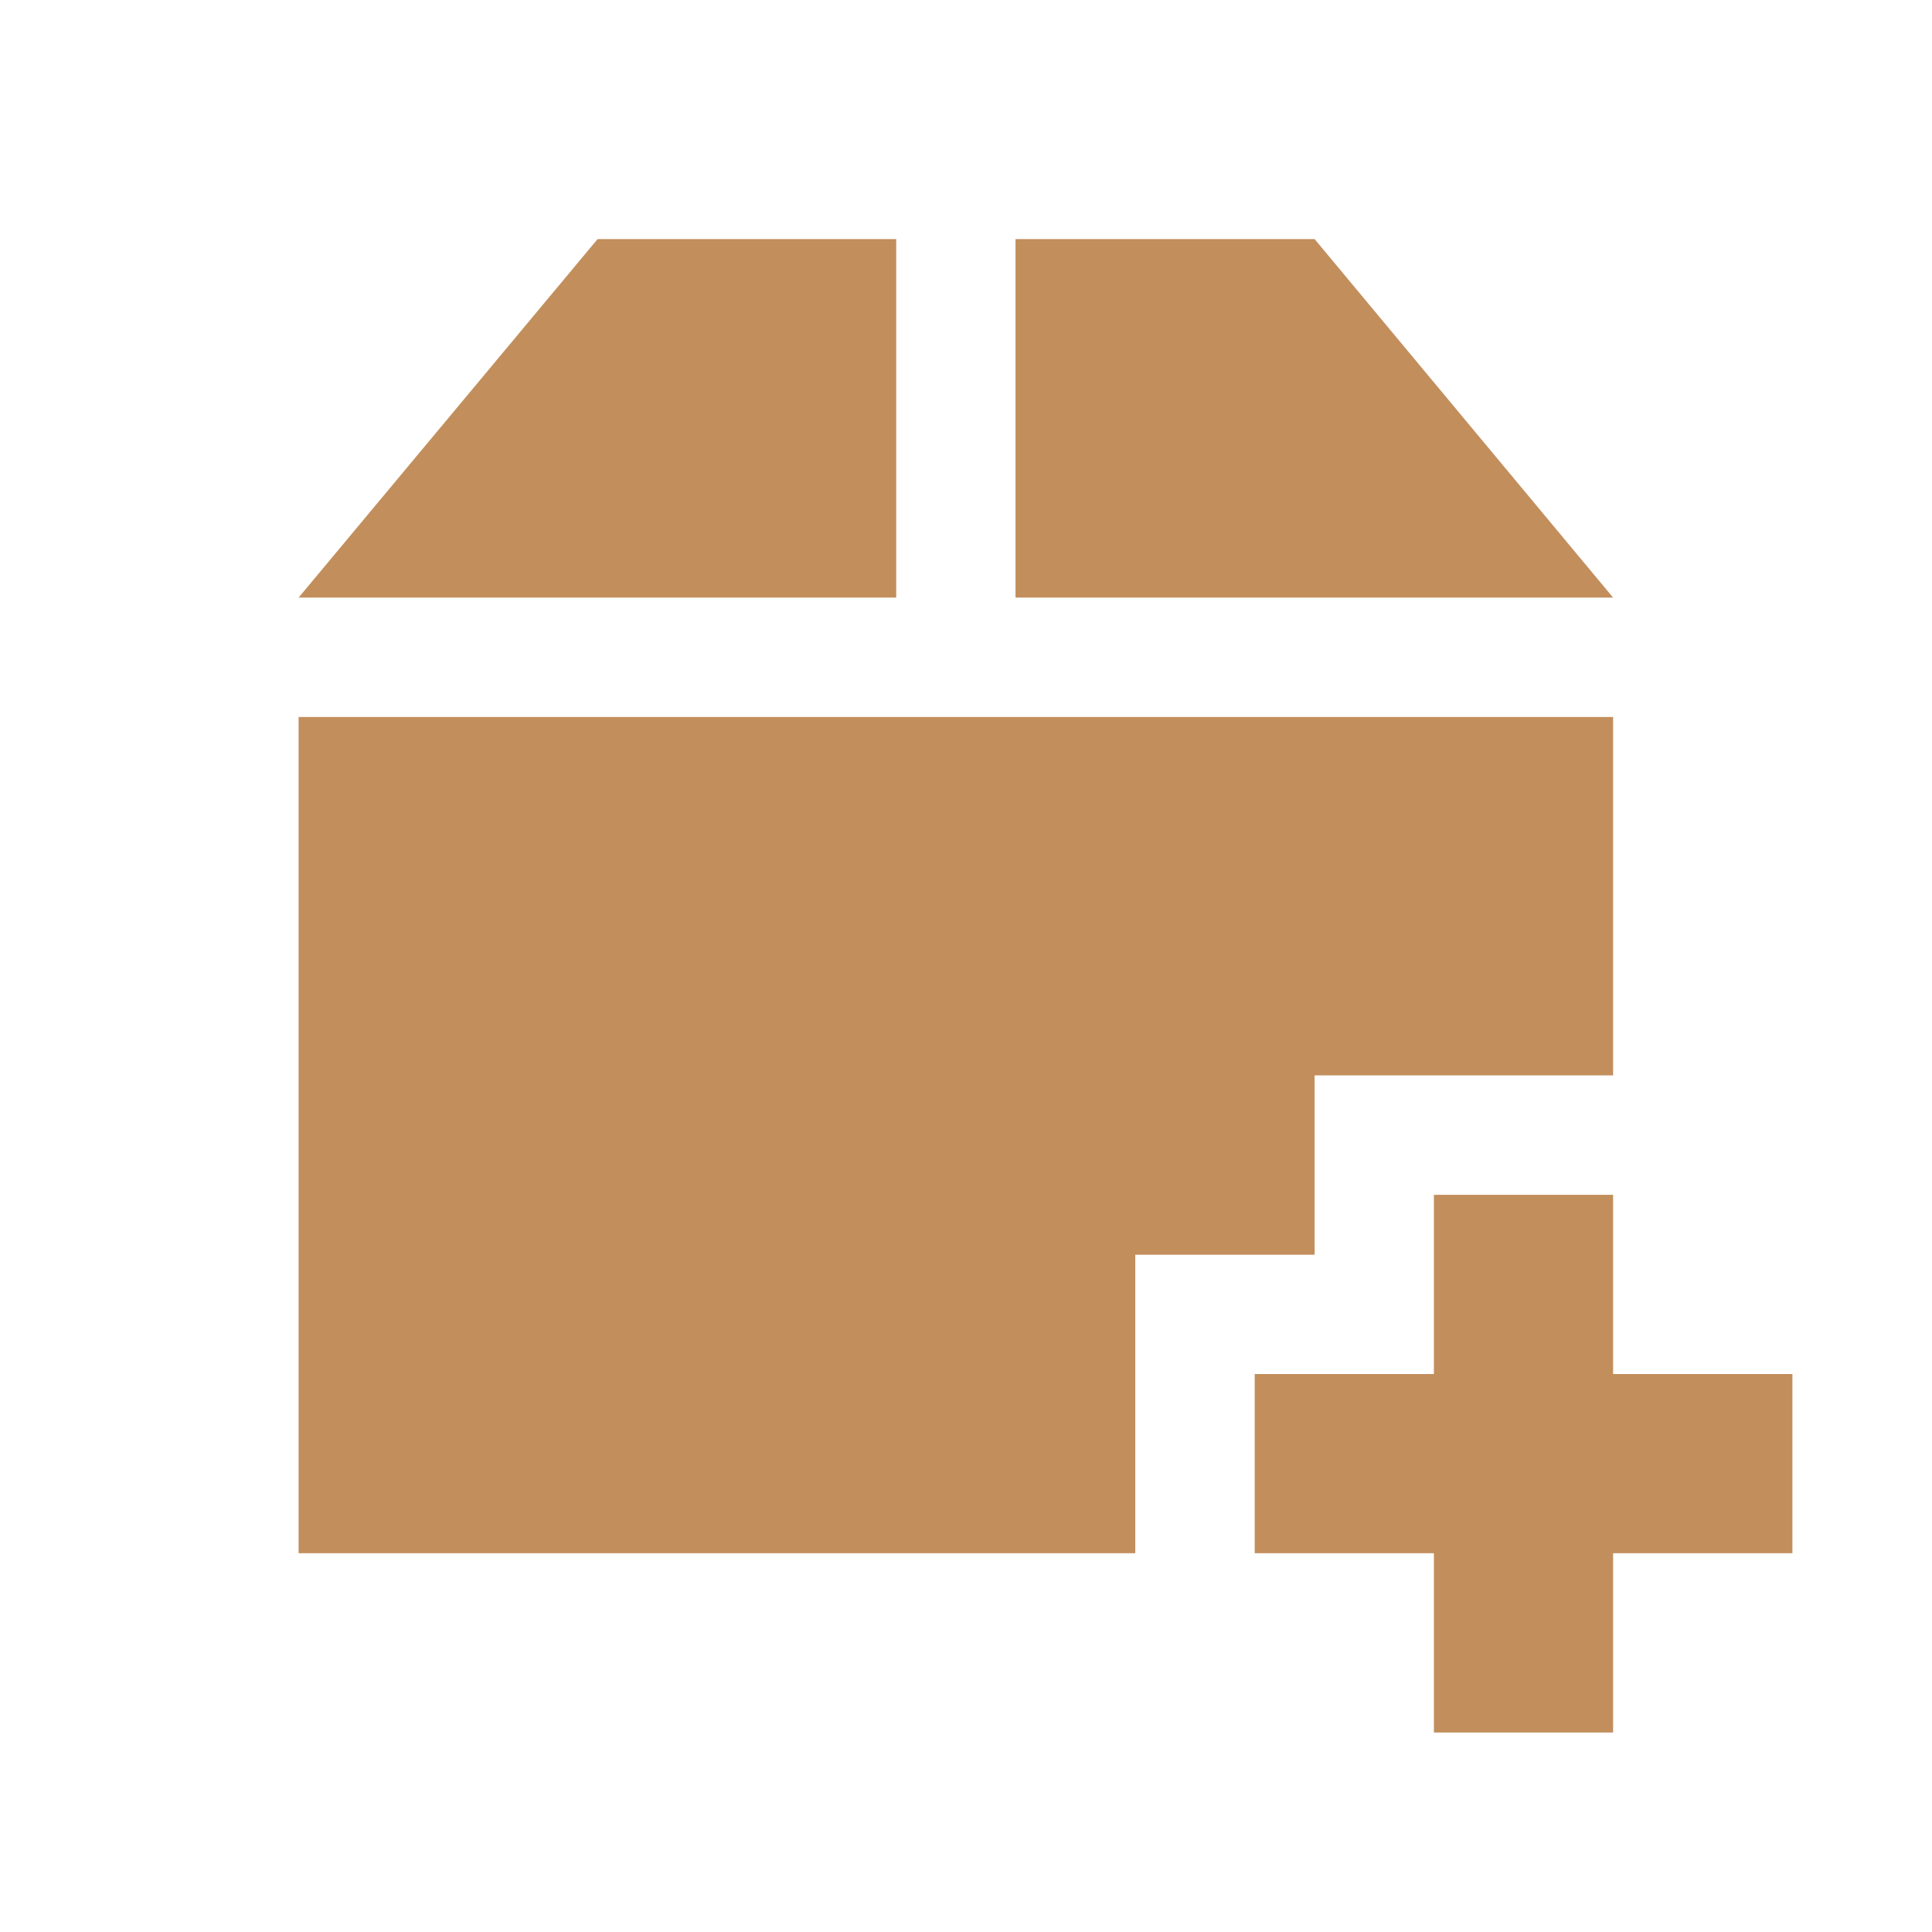
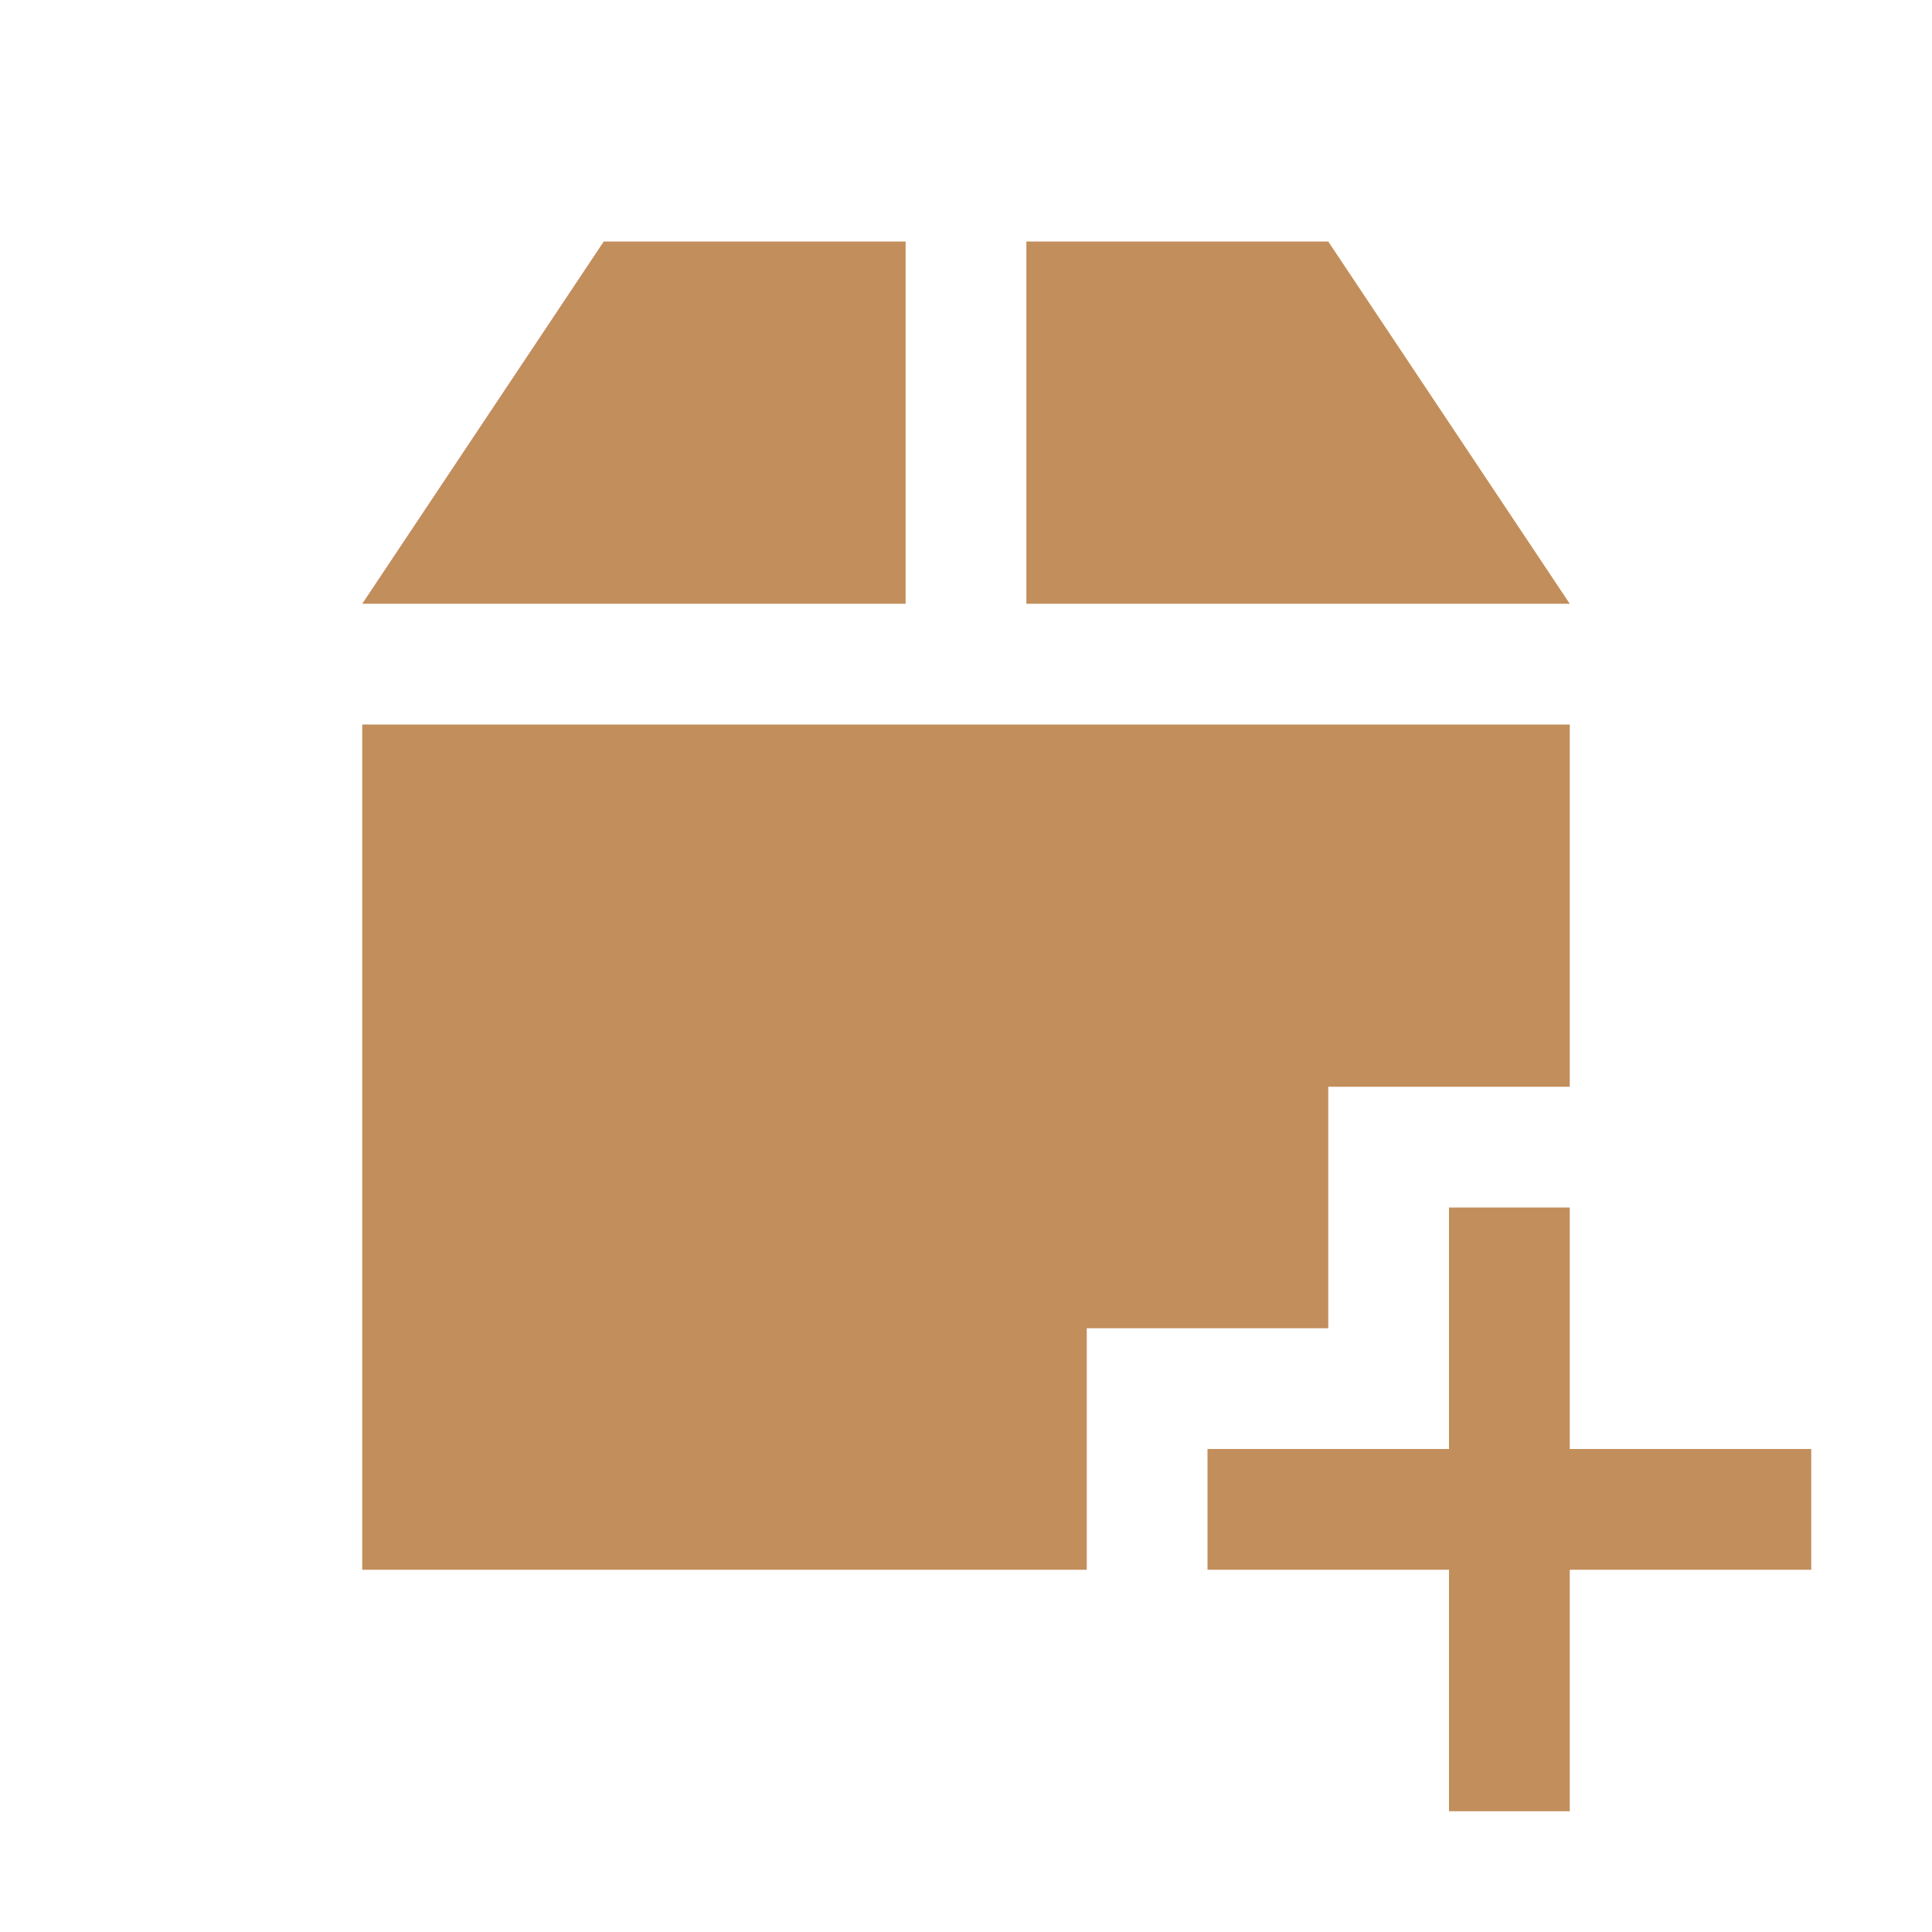
- <svg xmlns="http://www.w3.org/2000/svg" width="16" height="16" viewBox="0 0 16 16">
-   <path style="fill:#c28e5c" d="M 4.949 1.98 L 2.473 4.949 L 7.422 4.949 L 7.422 1.98 Z M 8.41 1.98 L 8.41 4.949 L 13.359 4.949 L 10.887 1.98 Z M 2.473 5.938 L 2.473 12.863 L 9.402 12.863 L 9.402 10.391 L 10.887 10.391 L 10.887 8.906 L 13.359 8.906 L 13.359 5.938 Z M 11.875 9.895 L 11.875 11.379 L 10.391 11.379 L 10.391 12.863 L 11.875 12.863 L 11.875 14.348 L 13.359 14.348 L 13.359 12.863 L 14.844 12.863 L 14.844 11.379 L 13.359 11.379 L 13.359 9.895 Z " />
+ <svg xmlns="http://www.w3.org/2000/svg" width="16" height="16" viewBox="0 0 16 16" id="svg2" version="1.1">
+   <defs id="defs8" />
+   <path style="fill:#c28e5c" d="M 5,2 3,5 7.5,5 7.5,2 Z M 8.5,2 8.5,5 13,5 11,2 Z M 3,6 l 0,7 6,0 0,-2 2,0 0,-2 2,0 0,-3 z m 9,4 0,2 -2,0 0,1 2,0 0,2 1,0 0,-2 2,0 0,-1 -2,0 0,-2 z" id="path4" />
</svg>
